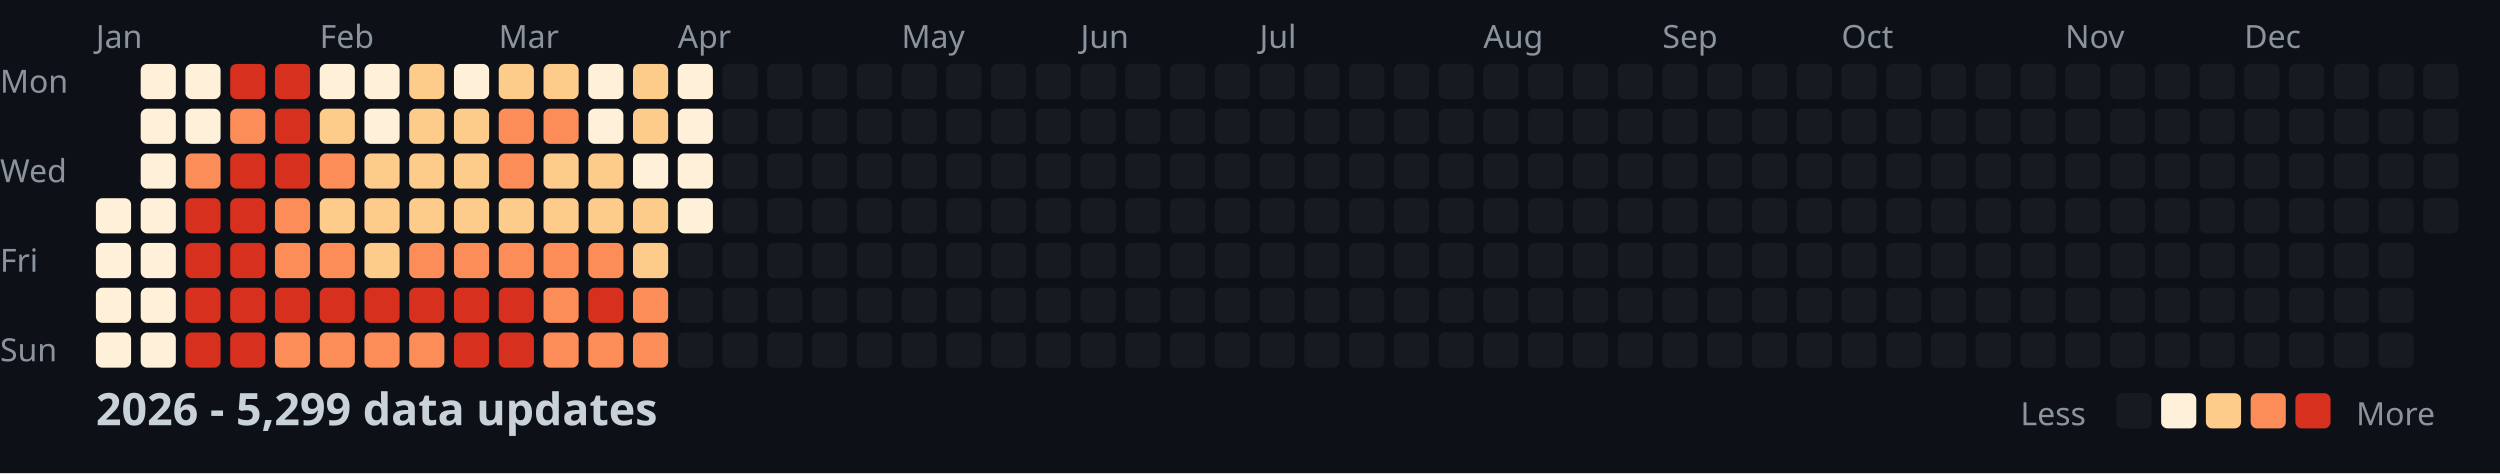
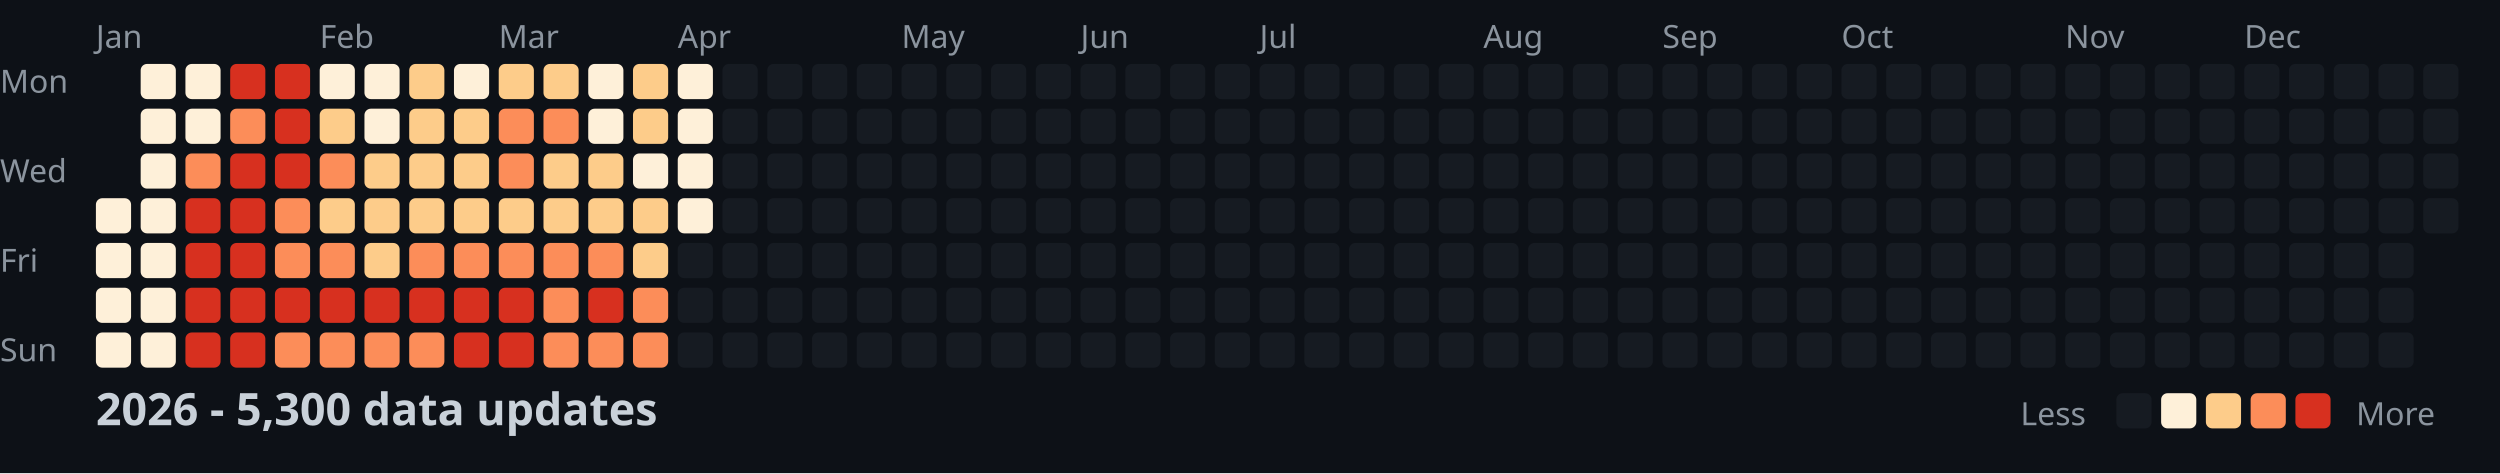
<svg xmlns="http://www.w3.org/2000/svg" width="782" height="148">
  <style>
    .month { font: 10px sans-serif; fill: #8b949e; }
    .day { font: 10px sans-serif; fill: #8b949e; }
    .title { font: bold 14px sans-serif; fill: #c9d1d9; }
    .legend { font: 10px sans-serif; fill: #8b949e; }
  </style>
  <rect width="100%" height="100%" fill="#0d1117" />
  <text x="0" y="29" class="day">Mon</text>
  <text x="0" y="57" class="day">Wed</text>
  <text x="0" y="85" class="day">Fri</text>
  <text x="0" y="113" class="day">Sun</text>
  <text x="30" y="15" class="month">Jan</text>
  <text x="100" y="15" class="month">Feb</text>
  <text x="156" y="15" class="month">Mar</text>
  <text x="212" y="15" class="month">Apr</text>
  <text x="282" y="15" class="month">May</text>
  <text x="338" y="15" class="month">Jun</text>
  <text x="394" y="15" class="month">Jul</text>
  <text x="464" y="15" class="month">Aug</text>
  <text x="520" y="15" class="month">Sep</text>
  <text x="576" y="15" class="month">Oct</text>
  <text x="646" y="15" class="month">Nov</text>
  <text x="702" y="15" class="month">Dec</text>
  <rect x="30" y="62" width="11" height="11" fill="#fef0d9" rx="2" />
  <rect x="30" y="76" width="11" height="11" fill="#fef0d9" rx="2" />
  <rect x="30" y="90" width="11" height="11" fill="#fef0d9" rx="2" />
  <rect x="30" y="104" width="11" height="11" fill="#fef0d9" rx="2" />
  <rect x="44" y="20" width="11" height="11" fill="#fef0d9" rx="2" />
  <rect x="44" y="34" width="11" height="11" fill="#fef0d9" rx="2" />
  <rect x="44" y="48" width="11" height="11" fill="#fef0d9" rx="2" />
  <rect x="44" y="62" width="11" height="11" fill="#fef0d9" rx="2" />
  <rect x="44" y="76" width="11" height="11" fill="#fef0d9" rx="2" />
  <rect x="44" y="90" width="11" height="11" fill="#fef0d9" rx="2" />
  <rect x="44" y="104" width="11" height="11" fill="#fef0d9" rx="2" />
  <rect x="58" y="20" width="11" height="11" fill="#fef0d9" rx="2" />
  <rect x="58" y="34" width="11" height="11" fill="#fef0d9" rx="2" />
  <rect x="58" y="48" width="11" height="11" fill="#fc8d59" rx="2" />
  <rect x="58" y="62" width="11" height="11" fill="#d7301f" rx="2" />
  <rect x="58" y="76" width="11" height="11" fill="#d7301f" rx="2" />
  <rect x="58" y="90" width="11" height="11" fill="#d7301f" rx="2" />
  <rect x="58" y="104" width="11" height="11" fill="#d7301f" rx="2" />
  <rect x="72" y="20" width="11" height="11" fill="#d7301f" rx="2" />
  <rect x="72" y="34" width="11" height="11" fill="#fc8d59" rx="2" />
  <rect x="72" y="48" width="11" height="11" fill="#d7301f" rx="2" />
  <rect x="72" y="62" width="11" height="11" fill="#d7301f" rx="2" />
  <rect x="72" y="76" width="11" height="11" fill="#d7301f" rx="2" />
  <rect x="72" y="90" width="11" height="11" fill="#d7301f" rx="2" />
  <rect x="72" y="104" width="11" height="11" fill="#d7301f" rx="2" />
  <rect x="86" y="20" width="11" height="11" fill="#d7301f" rx="2" />
  <rect x="86" y="34" width="11" height="11" fill="#d7301f" rx="2" />
  <rect x="86" y="48" width="11" height="11" fill="#d7301f" rx="2" />
  <rect x="86" y="62" width="11" height="11" fill="#fc8d59" rx="2" />
  <rect x="86" y="76" width="11" height="11" fill="#fc8d59" rx="2" />
  <rect x="86" y="90" width="11" height="11" fill="#d7301f" rx="2" />
  <rect x="86" y="104" width="11" height="11" fill="#fc8d59" rx="2" />
  <rect x="100" y="20" width="11" height="11" fill="#fef0d9" rx="2" />
  <rect x="100" y="34" width="11" height="11" fill="#fdcc8a" rx="2" />
  <rect x="100" y="48" width="11" height="11" fill="#fc8d59" rx="2" />
  <rect x="100" y="62" width="11" height="11" fill="#fdcc8a" rx="2" />
  <rect x="100" y="76" width="11" height="11" fill="#fc8d59" rx="2" />
  <rect x="100" y="90" width="11" height="11" fill="#d7301f" rx="2" />
  <rect x="100" y="104" width="11" height="11" fill="#fc8d59" rx="2" />
  <rect x="114" y="20" width="11" height="11" fill="#fef0d9" rx="2" />
  <rect x="114" y="34" width="11" height="11" fill="#fef0d9" rx="2" />
  <rect x="114" y="48" width="11" height="11" fill="#fdcc8a" rx="2" />
  <rect x="114" y="62" width="11" height="11" fill="#fdcc8a" rx="2" />
  <rect x="114" y="76" width="11" height="11" fill="#fdcc8a" rx="2" />
  <rect x="114" y="90" width="11" height="11" fill="#d7301f" rx="2" />
  <rect x="114" y="104" width="11" height="11" fill="#fc8d59" rx="2" />
  <rect x="128" y="20" width="11" height="11" fill="#fdcc8a" rx="2" />
  <rect x="128" y="34" width="11" height="11" fill="#fdcc8a" rx="2" />
  <rect x="128" y="48" width="11" height="11" fill="#fdcc8a" rx="2" />
  <rect x="128" y="62" width="11" height="11" fill="#fdcc8a" rx="2" />
  <rect x="128" y="76" width="11" height="11" fill="#fc8d59" rx="2" />
  <rect x="128" y="90" width="11" height="11" fill="#d7301f" rx="2" />
  <rect x="128" y="104" width="11" height="11" fill="#fc8d59" rx="2" />
  <rect x="142" y="20" width="11" height="11" fill="#fef0d9" rx="2" />
  <rect x="142" y="34" width="11" height="11" fill="#fdcc8a" rx="2" />
  <rect x="142" y="48" width="11" height="11" fill="#fdcc8a" rx="2" />
  <rect x="142" y="62" width="11" height="11" fill="#fdcc8a" rx="2" />
  <rect x="142" y="76" width="11" height="11" fill="#fc8d59" rx="2" />
  <rect x="142" y="90" width="11" height="11" fill="#d7301f" rx="2" />
  <rect x="142" y="104" width="11" height="11" fill="#d7301f" rx="2" />
  <rect x="156" y="20" width="11" height="11" fill="#fdcc8a" rx="2" />
  <rect x="156" y="34" width="11" height="11" fill="#fc8d59" rx="2" />
  <rect x="156" y="48" width="11" height="11" fill="#fc8d59" rx="2" />
  <rect x="156" y="62" width="11" height="11" fill="#fdcc8a" rx="2" />
  <rect x="156" y="76" width="11" height="11" fill="#fc8d59" rx="2" />
  <rect x="156" y="90" width="11" height="11" fill="#d7301f" rx="2" />
  <rect x="156" y="104" width="11" height="11" fill="#d7301f" rx="2" />
  <rect x="170" y="20" width="11" height="11" fill="#fdcc8a" rx="2" />
  <rect x="170" y="34" width="11" height="11" fill="#fc8d59" rx="2" />
  <rect x="170" y="48" width="11" height="11" fill="#fdcc8a" rx="2" />
  <rect x="170" y="62" width="11" height="11" fill="#fdcc8a" rx="2" />
  <rect x="170" y="76" width="11" height="11" fill="#fc8d59" rx="2" />
  <rect x="170" y="90" width="11" height="11" fill="#fc8d59" rx="2" />
  <rect x="170" y="104" width="11" height="11" fill="#fc8d59" rx="2" />
  <rect x="184" y="20" width="11" height="11" fill="#fef0d9" rx="2" />
  <rect x="184" y="34" width="11" height="11" fill="#fef0d9" rx="2" />
  <rect x="184" y="48" width="11" height="11" fill="#fdcc8a" rx="2" />
  <rect x="184" y="62" width="11" height="11" fill="#fdcc8a" rx="2" />
  <rect x="184" y="76" width="11" height="11" fill="#fc8d59" rx="2" />
  <rect x="184" y="90" width="11" height="11" fill="#d7301f" rx="2" />
  <rect x="184" y="104" width="11" height="11" fill="#fc8d59" rx="2" />
  <rect x="198" y="20" width="11" height="11" fill="#fdcc8a" rx="2" />
  <rect x="198" y="34" width="11" height="11" fill="#fdcc8a" rx="2" />
  <rect x="198" y="48" width="11" height="11" fill="#fef0d9" rx="2" />
  <rect x="198" y="62" width="11" height="11" fill="#fdcc8a" rx="2" />
  <rect x="198" y="76" width="11" height="11" fill="#fdcc8a" rx="2" />
  <rect x="198" y="90" width="11" height="11" fill="#fc8d59" rx="2" />
  <rect x="198" y="104" width="11" height="11" fill="#fc8d59" rx="2" />
  <rect x="212" y="20" width="11" height="11" fill="#fef0d9" rx="2" />
  <rect x="212" y="34" width="11" height="11" fill="#fef0d9" rx="2" />
  <rect x="212" y="48" width="11" height="11" fill="#fef0d9" rx="2" />
  <rect x="212" y="62" width="11" height="11" fill="#fef0d9" rx="2" />
  <rect x="212" y="76" width="11" height="11" fill="#161b22" rx="2" />
  <rect x="212" y="90" width="11" height="11" fill="#161b22" rx="2" />
  <rect x="212" y="104" width="11" height="11" fill="#161b22" rx="2" />
  <rect x="226" y="20" width="11" height="11" fill="#161b22" rx="2" />
  <rect x="226" y="34" width="11" height="11" fill="#161b22" rx="2" />
  <rect x="226" y="48" width="11" height="11" fill="#161b22" rx="2" />
  <rect x="226" y="62" width="11" height="11" fill="#161b22" rx="2" />
  <rect x="226" y="76" width="11" height="11" fill="#161b22" rx="2" />
  <rect x="226" y="90" width="11" height="11" fill="#161b22" rx="2" />
  <rect x="226" y="104" width="11" height="11" fill="#161b22" rx="2" />
  <rect x="240" y="20" width="11" height="11" fill="#161b22" rx="2" />
  <rect x="240" y="34" width="11" height="11" fill="#161b22" rx="2" />
  <rect x="240" y="48" width="11" height="11" fill="#161b22" rx="2" />
  <rect x="240" y="62" width="11" height="11" fill="#161b22" rx="2" />
  <rect x="240" y="76" width="11" height="11" fill="#161b22" rx="2" />
  <rect x="240" y="90" width="11" height="11" fill="#161b22" rx="2" />
  <rect x="240" y="104" width="11" height="11" fill="#161b22" rx="2" />
  <rect x="254" y="20" width="11" height="11" fill="#161b22" rx="2" />
  <rect x="254" y="34" width="11" height="11" fill="#161b22" rx="2" />
  <rect x="254" y="48" width="11" height="11" fill="#161b22" rx="2" />
  <rect x="254" y="62" width="11" height="11" fill="#161b22" rx="2" />
  <rect x="254" y="76" width="11" height="11" fill="#161b22" rx="2" />
  <rect x="254" y="90" width="11" height="11" fill="#161b22" rx="2" />
  <rect x="254" y="104" width="11" height="11" fill="#161b22" rx="2" />
  <rect x="268" y="20" width="11" height="11" fill="#161b22" rx="2" />
  <rect x="268" y="34" width="11" height="11" fill="#161b22" rx="2" />
  <rect x="268" y="48" width="11" height="11" fill="#161b22" rx="2" />
  <rect x="268" y="62" width="11" height="11" fill="#161b22" rx="2" />
  <rect x="268" y="76" width="11" height="11" fill="#161b22" rx="2" />
  <rect x="268" y="90" width="11" height="11" fill="#161b22" rx="2" />
  <rect x="268" y="104" width="11" height="11" fill="#161b22" rx="2" />
  <rect x="282" y="20" width="11" height="11" fill="#161b22" rx="2" />
  <rect x="282" y="34" width="11" height="11" fill="#161b22" rx="2" />
  <rect x="282" y="48" width="11" height="11" fill="#161b22" rx="2" />
  <rect x="282" y="62" width="11" height="11" fill="#161b22" rx="2" />
  <rect x="282" y="76" width="11" height="11" fill="#161b22" rx="2" />
  <rect x="282" y="90" width="11" height="11" fill="#161b22" rx="2" />
  <rect x="282" y="104" width="11" height="11" fill="#161b22" rx="2" />
  <rect x="296" y="20" width="11" height="11" fill="#161b22" rx="2" />
  <rect x="296" y="34" width="11" height="11" fill="#161b22" rx="2" />
  <rect x="296" y="48" width="11" height="11" fill="#161b22" rx="2" />
  <rect x="296" y="62" width="11" height="11" fill="#161b22" rx="2" />
  <rect x="296" y="76" width="11" height="11" fill="#161b22" rx="2" />
  <rect x="296" y="90" width="11" height="11" fill="#161b22" rx="2" />
  <rect x="296" y="104" width="11" height="11" fill="#161b22" rx="2" />
  <rect x="310" y="20" width="11" height="11" fill="#161b22" rx="2" />
  <rect x="310" y="34" width="11" height="11" fill="#161b22" rx="2" />
  <rect x="310" y="48" width="11" height="11" fill="#161b22" rx="2" />
  <rect x="310" y="62" width="11" height="11" fill="#161b22" rx="2" />
  <rect x="310" y="76" width="11" height="11" fill="#161b22" rx="2" />
  <rect x="310" y="90" width="11" height="11" fill="#161b22" rx="2" />
  <rect x="310" y="104" width="11" height="11" fill="#161b22" rx="2" />
  <rect x="324" y="20" width="11" height="11" fill="#161b22" rx="2" />
  <rect x="324" y="34" width="11" height="11" fill="#161b22" rx="2" />
  <rect x="324" y="48" width="11" height="11" fill="#161b22" rx="2" />
  <rect x="324" y="62" width="11" height="11" fill="#161b22" rx="2" />
  <rect x="324" y="76" width="11" height="11" fill="#161b22" rx="2" />
  <rect x="324" y="90" width="11" height="11" fill="#161b22" rx="2" />
  <rect x="324" y="104" width="11" height="11" fill="#161b22" rx="2" />
  <rect x="338" y="20" width="11" height="11" fill="#161b22" rx="2" />
  <rect x="338" y="34" width="11" height="11" fill="#161b22" rx="2" />
  <rect x="338" y="48" width="11" height="11" fill="#161b22" rx="2" />
  <rect x="338" y="62" width="11" height="11" fill="#161b22" rx="2" />
  <rect x="338" y="76" width="11" height="11" fill="#161b22" rx="2" />
  <rect x="338" y="90" width="11" height="11" fill="#161b22" rx="2" />
  <rect x="338" y="104" width="11" height="11" fill="#161b22" rx="2" />
  <rect x="352" y="20" width="11" height="11" fill="#161b22" rx="2" />
  <rect x="352" y="34" width="11" height="11" fill="#161b22" rx="2" />
  <rect x="352" y="48" width="11" height="11" fill="#161b22" rx="2" />
  <rect x="352" y="62" width="11" height="11" fill="#161b22" rx="2" />
  <rect x="352" y="76" width="11" height="11" fill="#161b22" rx="2" />
  <rect x="352" y="90" width="11" height="11" fill="#161b22" rx="2" />
  <rect x="352" y="104" width="11" height="11" fill="#161b22" rx="2" />
  <rect x="366" y="20" width="11" height="11" fill="#161b22" rx="2" />
  <rect x="366" y="34" width="11" height="11" fill="#161b22" rx="2" />
  <rect x="366" y="48" width="11" height="11" fill="#161b22" rx="2" />
  <rect x="366" y="62" width="11" height="11" fill="#161b22" rx="2" />
  <rect x="366" y="76" width="11" height="11" fill="#161b22" rx="2" />
  <rect x="366" y="90" width="11" height="11" fill="#161b22" rx="2" />
  <rect x="366" y="104" width="11" height="11" fill="#161b22" rx="2" />
  <rect x="380" y="20" width="11" height="11" fill="#161b22" rx="2" />
  <rect x="380" y="34" width="11" height="11" fill="#161b22" rx="2" />
  <rect x="380" y="48" width="11" height="11" fill="#161b22" rx="2" />
  <rect x="380" y="62" width="11" height="11" fill="#161b22" rx="2" />
  <rect x="380" y="76" width="11" height="11" fill="#161b22" rx="2" />
  <rect x="380" y="90" width="11" height="11" fill="#161b22" rx="2" />
  <rect x="380" y="104" width="11" height="11" fill="#161b22" rx="2" />
  <rect x="394" y="20" width="11" height="11" fill="#161b22" rx="2" />
  <rect x="394" y="34" width="11" height="11" fill="#161b22" rx="2" />
  <rect x="394" y="48" width="11" height="11" fill="#161b22" rx="2" />
  <rect x="394" y="62" width="11" height="11" fill="#161b22" rx="2" />
  <rect x="394" y="76" width="11" height="11" fill="#161b22" rx="2" />
  <rect x="394" y="90" width="11" height="11" fill="#161b22" rx="2" />
  <rect x="394" y="104" width="11" height="11" fill="#161b22" rx="2" />
  <rect x="408" y="20" width="11" height="11" fill="#161b22" rx="2" />
  <rect x="408" y="34" width="11" height="11" fill="#161b22" rx="2" />
  <rect x="408" y="48" width="11" height="11" fill="#161b22" rx="2" />
  <rect x="408" y="62" width="11" height="11" fill="#161b22" rx="2" />
  <rect x="408" y="76" width="11" height="11" fill="#161b22" rx="2" />
  <rect x="408" y="90" width="11" height="11" fill="#161b22" rx="2" />
  <rect x="408" y="104" width="11" height="11" fill="#161b22" rx="2" />
  <rect x="422" y="20" width="11" height="11" fill="#161b22" rx="2" />
  <rect x="422" y="34" width="11" height="11" fill="#161b22" rx="2" />
  <rect x="422" y="48" width="11" height="11" fill="#161b22" rx="2" />
  <rect x="422" y="62" width="11" height="11" fill="#161b22" rx="2" />
  <rect x="422" y="76" width="11" height="11" fill="#161b22" rx="2" />
  <rect x="422" y="90" width="11" height="11" fill="#161b22" rx="2" />
  <rect x="422" y="104" width="11" height="11" fill="#161b22" rx="2" />
  <rect x="436" y="20" width="11" height="11" fill="#161b22" rx="2" />
  <rect x="436" y="34" width="11" height="11" fill="#161b22" rx="2" />
  <rect x="436" y="48" width="11" height="11" fill="#161b22" rx="2" />
  <rect x="436" y="62" width="11" height="11" fill="#161b22" rx="2" />
  <rect x="436" y="76" width="11" height="11" fill="#161b22" rx="2" />
  <rect x="436" y="90" width="11" height="11" fill="#161b22" rx="2" />
  <rect x="436" y="104" width="11" height="11" fill="#161b22" rx="2" />
  <rect x="450" y="20" width="11" height="11" fill="#161b22" rx="2" />
  <rect x="450" y="34" width="11" height="11" fill="#161b22" rx="2" />
  <rect x="450" y="48" width="11" height="11" fill="#161b22" rx="2" />
  <rect x="450" y="62" width="11" height="11" fill="#161b22" rx="2" />
  <rect x="450" y="76" width="11" height="11" fill="#161b22" rx="2" />
  <rect x="450" y="90" width="11" height="11" fill="#161b22" rx="2" />
  <rect x="450" y="104" width="11" height="11" fill="#161b22" rx="2" />
  <rect x="464" y="20" width="11" height="11" fill="#161b22" rx="2" />
  <rect x="464" y="34" width="11" height="11" fill="#161b22" rx="2" />
  <rect x="464" y="48" width="11" height="11" fill="#161b22" rx="2" />
  <rect x="464" y="62" width="11" height="11" fill="#161b22" rx="2" />
  <rect x="464" y="76" width="11" height="11" fill="#161b22" rx="2" />
  <rect x="464" y="90" width="11" height="11" fill="#161b22" rx="2" />
  <rect x="464" y="104" width="11" height="11" fill="#161b22" rx="2" />
  <rect x="478" y="20" width="11" height="11" fill="#161b22" rx="2" />
  <rect x="478" y="34" width="11" height="11" fill="#161b22" rx="2" />
  <rect x="478" y="48" width="11" height="11" fill="#161b22" rx="2" />
  <rect x="478" y="62" width="11" height="11" fill="#161b22" rx="2" />
  <rect x="478" y="76" width="11" height="11" fill="#161b22" rx="2" />
  <rect x="478" y="90" width="11" height="11" fill="#161b22" rx="2" />
  <rect x="478" y="104" width="11" height="11" fill="#161b22" rx="2" />
  <rect x="492" y="20" width="11" height="11" fill="#161b22" rx="2" />
  <rect x="492" y="34" width="11" height="11" fill="#161b22" rx="2" />
  <rect x="492" y="48" width="11" height="11" fill="#161b22" rx="2" />
  <rect x="492" y="62" width="11" height="11" fill="#161b22" rx="2" />
  <rect x="492" y="76" width="11" height="11" fill="#161b22" rx="2" />
  <rect x="492" y="90" width="11" height="11" fill="#161b22" rx="2" />
  <rect x="492" y="104" width="11" height="11" fill="#161b22" rx="2" />
  <rect x="506" y="20" width="11" height="11" fill="#161b22" rx="2" />
  <rect x="506" y="34" width="11" height="11" fill="#161b22" rx="2" />
  <rect x="506" y="48" width="11" height="11" fill="#161b22" rx="2" />
  <rect x="506" y="62" width="11" height="11" fill="#161b22" rx="2" />
  <rect x="506" y="76" width="11" height="11" fill="#161b22" rx="2" />
  <rect x="506" y="90" width="11" height="11" fill="#161b22" rx="2" />
  <rect x="506" y="104" width="11" height="11" fill="#161b22" rx="2" />
  <rect x="520" y="20" width="11" height="11" fill="#161b22" rx="2" />
  <rect x="520" y="34" width="11" height="11" fill="#161b22" rx="2" />
  <rect x="520" y="48" width="11" height="11" fill="#161b22" rx="2" />
  <rect x="520" y="62" width="11" height="11" fill="#161b22" rx="2" />
  <rect x="520" y="76" width="11" height="11" fill="#161b22" rx="2" />
  <rect x="520" y="90" width="11" height="11" fill="#161b22" rx="2" />
  <rect x="520" y="104" width="11" height="11" fill="#161b22" rx="2" />
  <rect x="534" y="20" width="11" height="11" fill="#161b22" rx="2" />
  <rect x="534" y="34" width="11" height="11" fill="#161b22" rx="2" />
  <rect x="534" y="48" width="11" height="11" fill="#161b22" rx="2" />
  <rect x="534" y="62" width="11" height="11" fill="#161b22" rx="2" />
  <rect x="534" y="76" width="11" height="11" fill="#161b22" rx="2" />
  <rect x="534" y="90" width="11" height="11" fill="#161b22" rx="2" />
  <rect x="534" y="104" width="11" height="11" fill="#161b22" rx="2" />
  <rect x="548" y="20" width="11" height="11" fill="#161b22" rx="2" />
  <rect x="548" y="34" width="11" height="11" fill="#161b22" rx="2" />
  <rect x="548" y="48" width="11" height="11" fill="#161b22" rx="2" />
  <rect x="548" y="62" width="11" height="11" fill="#161b22" rx="2" />
  <rect x="548" y="76" width="11" height="11" fill="#161b22" rx="2" />
  <rect x="548" y="90" width="11" height="11" fill="#161b22" rx="2" />
  <rect x="548" y="104" width="11" height="11" fill="#161b22" rx="2" />
  <rect x="562" y="20" width="11" height="11" fill="#161b22" rx="2" />
  <rect x="562" y="34" width="11" height="11" fill="#161b22" rx="2" />
  <rect x="562" y="48" width="11" height="11" fill="#161b22" rx="2" />
  <rect x="562" y="62" width="11" height="11" fill="#161b22" rx="2" />
  <rect x="562" y="76" width="11" height="11" fill="#161b22" rx="2" />
  <rect x="562" y="90" width="11" height="11" fill="#161b22" rx="2" />
  <rect x="562" y="104" width="11" height="11" fill="#161b22" rx="2" />
  <rect x="576" y="20" width="11" height="11" fill="#161b22" rx="2" />
  <rect x="576" y="34" width="11" height="11" fill="#161b22" rx="2" />
  <rect x="576" y="48" width="11" height="11" fill="#161b22" rx="2" />
  <rect x="576" y="62" width="11" height="11" fill="#161b22" rx="2" />
  <rect x="576" y="76" width="11" height="11" fill="#161b22" rx="2" />
  <rect x="576" y="90" width="11" height="11" fill="#161b22" rx="2" />
  <rect x="576" y="104" width="11" height="11" fill="#161b22" rx="2" />
  <rect x="590" y="20" width="11" height="11" fill="#161b22" rx="2" />
  <rect x="590" y="34" width="11" height="11" fill="#161b22" rx="2" />
  <rect x="590" y="48" width="11" height="11" fill="#161b22" rx="2" />
  <rect x="590" y="62" width="11" height="11" fill="#161b22" rx="2" />
  <rect x="590" y="76" width="11" height="11" fill="#161b22" rx="2" />
  <rect x="590" y="90" width="11" height="11" fill="#161b22" rx="2" />
  <rect x="590" y="104" width="11" height="11" fill="#161b22" rx="2" />
  <rect x="604" y="20" width="11" height="11" fill="#161b22" rx="2" />
  <rect x="604" y="34" width="11" height="11" fill="#161b22" rx="2" />
  <rect x="604" y="48" width="11" height="11" fill="#161b22" rx="2" />
  <rect x="604" y="62" width="11" height="11" fill="#161b22" rx="2" />
  <rect x="604" y="76" width="11" height="11" fill="#161b22" rx="2" />
  <rect x="604" y="90" width="11" height="11" fill="#161b22" rx="2" />
  <rect x="604" y="104" width="11" height="11" fill="#161b22" rx="2" />
  <rect x="618" y="20" width="11" height="11" fill="#161b22" rx="2" />
  <rect x="618" y="34" width="11" height="11" fill="#161b22" rx="2" />
  <rect x="618" y="48" width="11" height="11" fill="#161b22" rx="2" />
  <rect x="618" y="62" width="11" height="11" fill="#161b22" rx="2" />
  <rect x="618" y="76" width="11" height="11" fill="#161b22" rx="2" />
  <rect x="618" y="90" width="11" height="11" fill="#161b22" rx="2" />
  <rect x="618" y="104" width="11" height="11" fill="#161b22" rx="2" />
  <rect x="632" y="20" width="11" height="11" fill="#161b22" rx="2" />
  <rect x="632" y="34" width="11" height="11" fill="#161b22" rx="2" />
  <rect x="632" y="48" width="11" height="11" fill="#161b22" rx="2" />
  <rect x="632" y="62" width="11" height="11" fill="#161b22" rx="2" />
  <rect x="632" y="76" width="11" height="11" fill="#161b22" rx="2" />
  <rect x="632" y="90" width="11" height="11" fill="#161b22" rx="2" />
  <rect x="632" y="104" width="11" height="11" fill="#161b22" rx="2" />
  <rect x="646" y="20" width="11" height="11" fill="#161b22" rx="2" />
  <rect x="646" y="34" width="11" height="11" fill="#161b22" rx="2" />
  <rect x="646" y="48" width="11" height="11" fill="#161b22" rx="2" />
  <rect x="646" y="62" width="11" height="11" fill="#161b22" rx="2" />
  <rect x="646" y="76" width="11" height="11" fill="#161b22" rx="2" />
  <rect x="646" y="90" width="11" height="11" fill="#161b22" rx="2" />
  <rect x="646" y="104" width="11" height="11" fill="#161b22" rx="2" />
  <rect x="660" y="20" width="11" height="11" fill="#161b22" rx="2" />
  <rect x="660" y="34" width="11" height="11" fill="#161b22" rx="2" />
  <rect x="660" y="48" width="11" height="11" fill="#161b22" rx="2" />
  <rect x="660" y="62" width="11" height="11" fill="#161b22" rx="2" />
  <rect x="660" y="76" width="11" height="11" fill="#161b22" rx="2" />
  <rect x="660" y="90" width="11" height="11" fill="#161b22" rx="2" />
  <rect x="660" y="104" width="11" height="11" fill="#161b22" rx="2" />
  <rect x="674" y="20" width="11" height="11" fill="#161b22" rx="2" />
  <rect x="674" y="34" width="11" height="11" fill="#161b22" rx="2" />
  <rect x="674" y="48" width="11" height="11" fill="#161b22" rx="2" />
  <rect x="674" y="62" width="11" height="11" fill="#161b22" rx="2" />
  <rect x="674" y="76" width="11" height="11" fill="#161b22" rx="2" />
  <rect x="674" y="90" width="11" height="11" fill="#161b22" rx="2" />
  <rect x="674" y="104" width="11" height="11" fill="#161b22" rx="2" />
  <rect x="688" y="20" width="11" height="11" fill="#161b22" rx="2" />
  <rect x="688" y="34" width="11" height="11" fill="#161b22" rx="2" />
  <rect x="688" y="48" width="11" height="11" fill="#161b22" rx="2" />
  <rect x="688" y="62" width="11" height="11" fill="#161b22" rx="2" />
  <rect x="688" y="76" width="11" height="11" fill="#161b22" rx="2" />
  <rect x="688" y="90" width="11" height="11" fill="#161b22" rx="2" />
  <rect x="688" y="104" width="11" height="11" fill="#161b22" rx="2" />
  <rect x="702" y="20" width="11" height="11" fill="#161b22" rx="2" />
  <rect x="702" y="34" width="11" height="11" fill="#161b22" rx="2" />
  <rect x="702" y="48" width="11" height="11" fill="#161b22" rx="2" />
  <rect x="702" y="62" width="11" height="11" fill="#161b22" rx="2" />
  <rect x="702" y="76" width="11" height="11" fill="#161b22" rx="2" />
  <rect x="702" y="90" width="11" height="11" fill="#161b22" rx="2" />
  <rect x="702" y="104" width="11" height="11" fill="#161b22" rx="2" />
  <rect x="716" y="20" width="11" height="11" fill="#161b22" rx="2" />
  <rect x="716" y="34" width="11" height="11" fill="#161b22" rx="2" />
  <rect x="716" y="48" width="11" height="11" fill="#161b22" rx="2" />
  <rect x="716" y="62" width="11" height="11" fill="#161b22" rx="2" />
  <rect x="716" y="76" width="11" height="11" fill="#161b22" rx="2" />
  <rect x="716" y="90" width="11" height="11" fill="#161b22" rx="2" />
  <rect x="716" y="104" width="11" height="11" fill="#161b22" rx="2" />
  <rect x="730" y="20" width="11" height="11" fill="#161b22" rx="2" />
  <rect x="730" y="34" width="11" height="11" fill="#161b22" rx="2" />
  <rect x="730" y="48" width="11" height="11" fill="#161b22" rx="2" />
  <rect x="730" y="62" width="11" height="11" fill="#161b22" rx="2" />
  <rect x="730" y="76" width="11" height="11" fill="#161b22" rx="2" />
  <rect x="730" y="90" width="11" height="11" fill="#161b22" rx="2" />
  <rect x="730" y="104" width="11" height="11" fill="#161b22" rx="2" />
  <rect x="744" y="20" width="11" height="11" fill="#161b22" rx="2" />
  <rect x="744" y="34" width="11" height="11" fill="#161b22" rx="2" />
  <rect x="744" y="48" width="11" height="11" fill="#161b22" rx="2" />
  <rect x="744" y="62" width="11" height="11" fill="#161b22" rx="2" />
  <rect x="744" y="76" width="11" height="11" fill="#161b22" rx="2" />
  <rect x="744" y="90" width="11" height="11" fill="#161b22" rx="2" />
  <rect x="744" y="104" width="11" height="11" fill="#161b22" rx="2" />
  <rect x="758" y="20" width="11" height="11" fill="#161b22" rx="2" />
  <rect x="758" y="34" width="11" height="11" fill="#161b22" rx="2" />
  <rect x="758" y="48" width="11" height="11" fill="#161b22" rx="2" />
  <rect x="758" y="62" width="11" height="11" fill="#161b22" rx="2" />
-   <text x="30" y="133" class="title">2026 - 5,299 data updates</text>
+   <text x="30" y="133" class="title">2026 - 5,300 data updates</text>
  <text x="632" y="133" class="legend">Less</text>
  <rect x="662" y="123" width="11" height="11" fill="#161b22" rx="2" />
  <rect x="676" y="123" width="11" height="11" fill="#fef0d9" rx="2" />
  <rect x="690" y="123" width="11" height="11" fill="#fdcc8a" rx="2" />
  <rect x="704" y="123" width="11" height="11" fill="#fc8d59" rx="2" />
  <rect x="718" y="123" width="11" height="11" fill="#d7301f" rx="2" />
  <text x="737" y="133" class="legend">More</text>
</svg>
